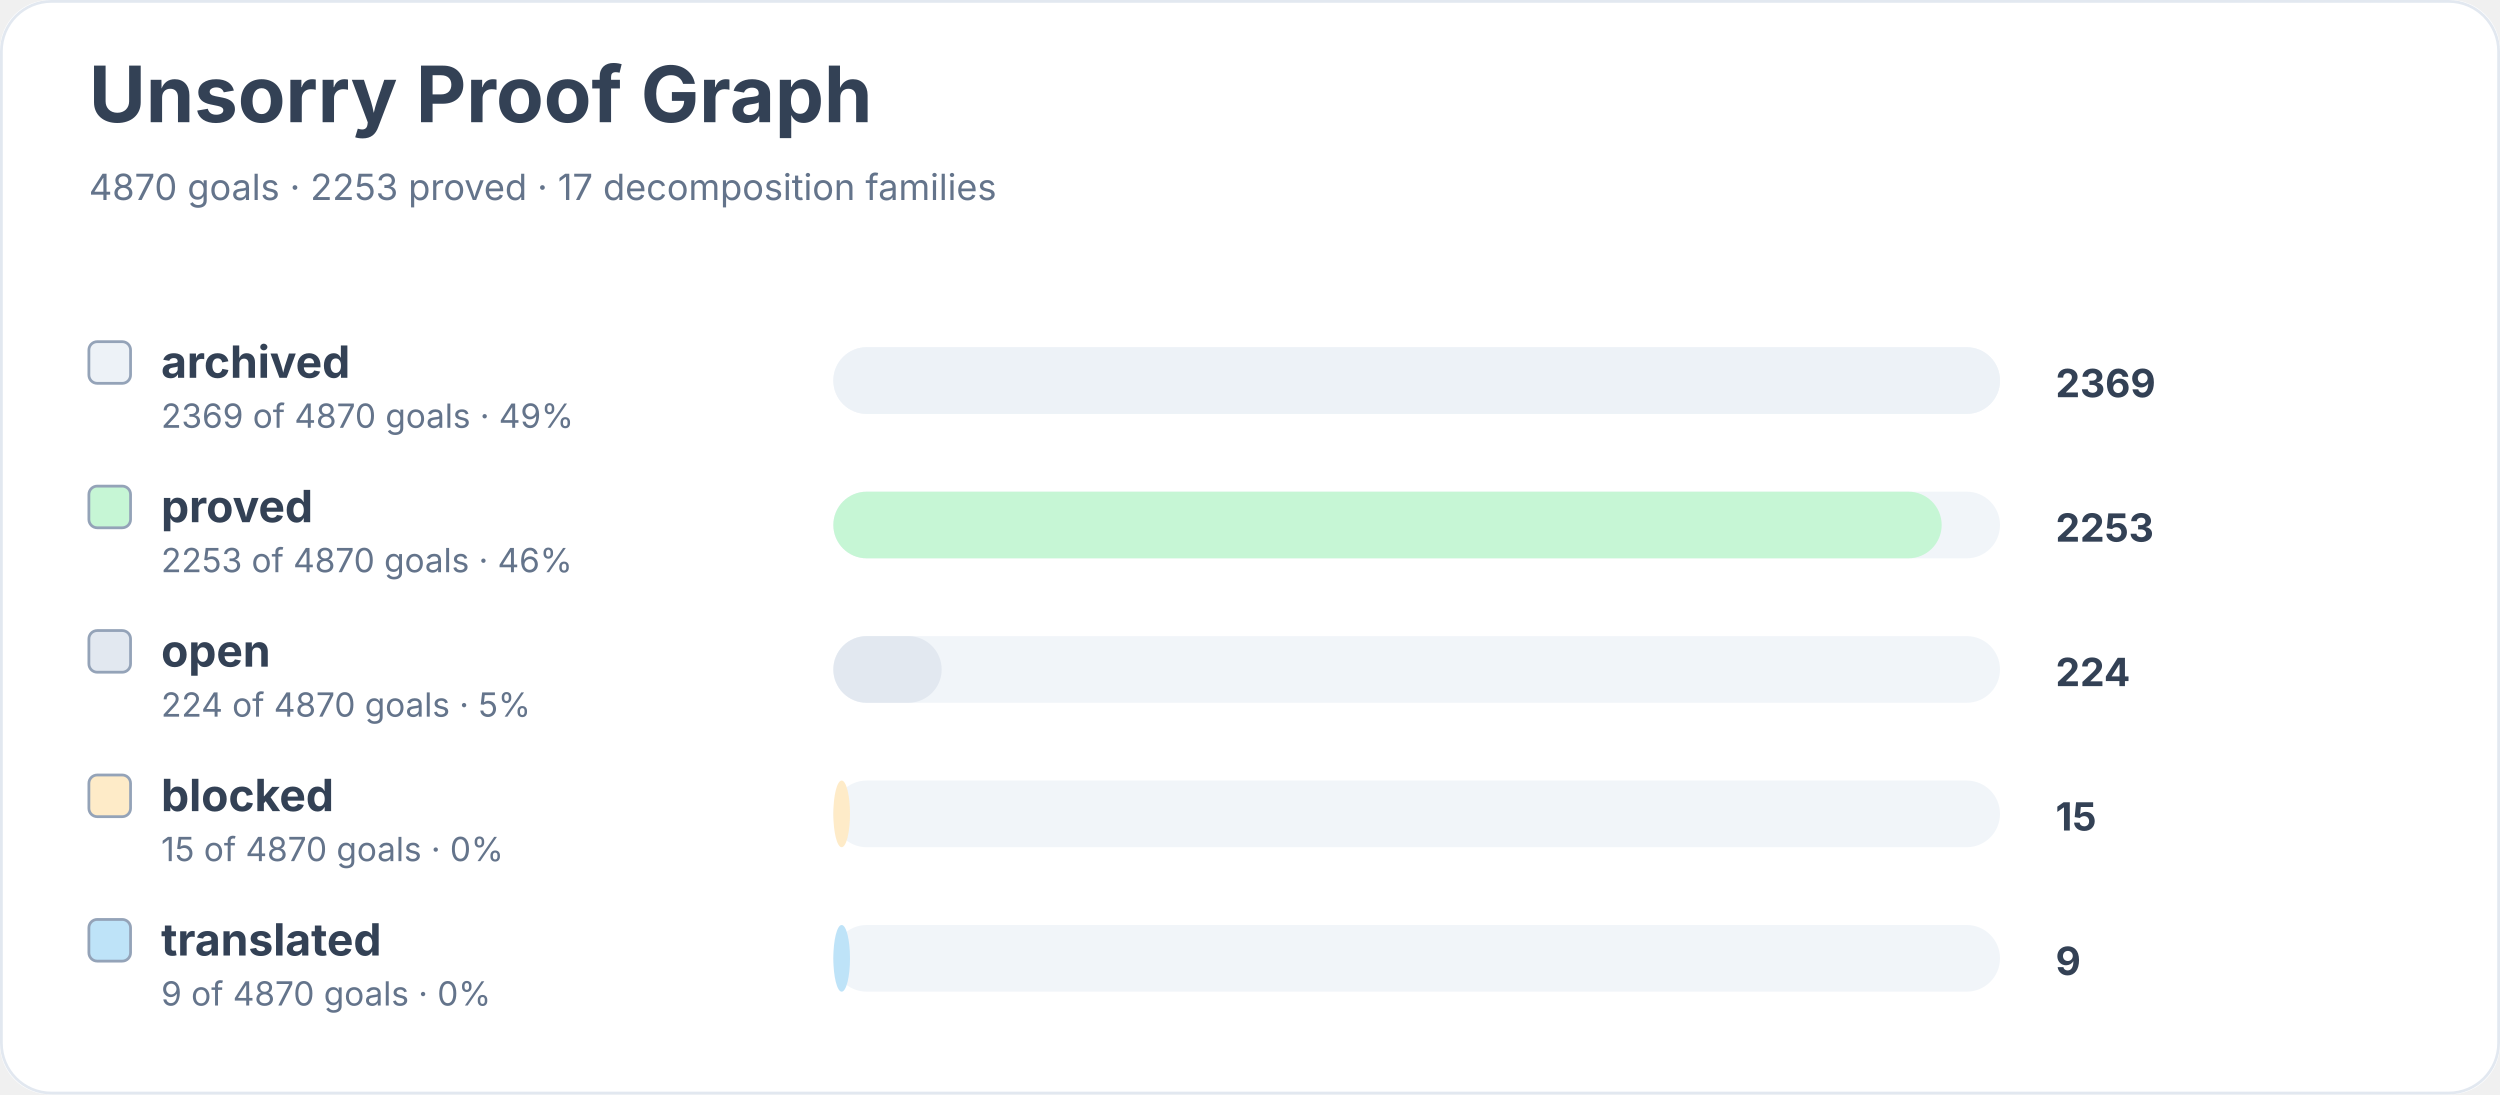
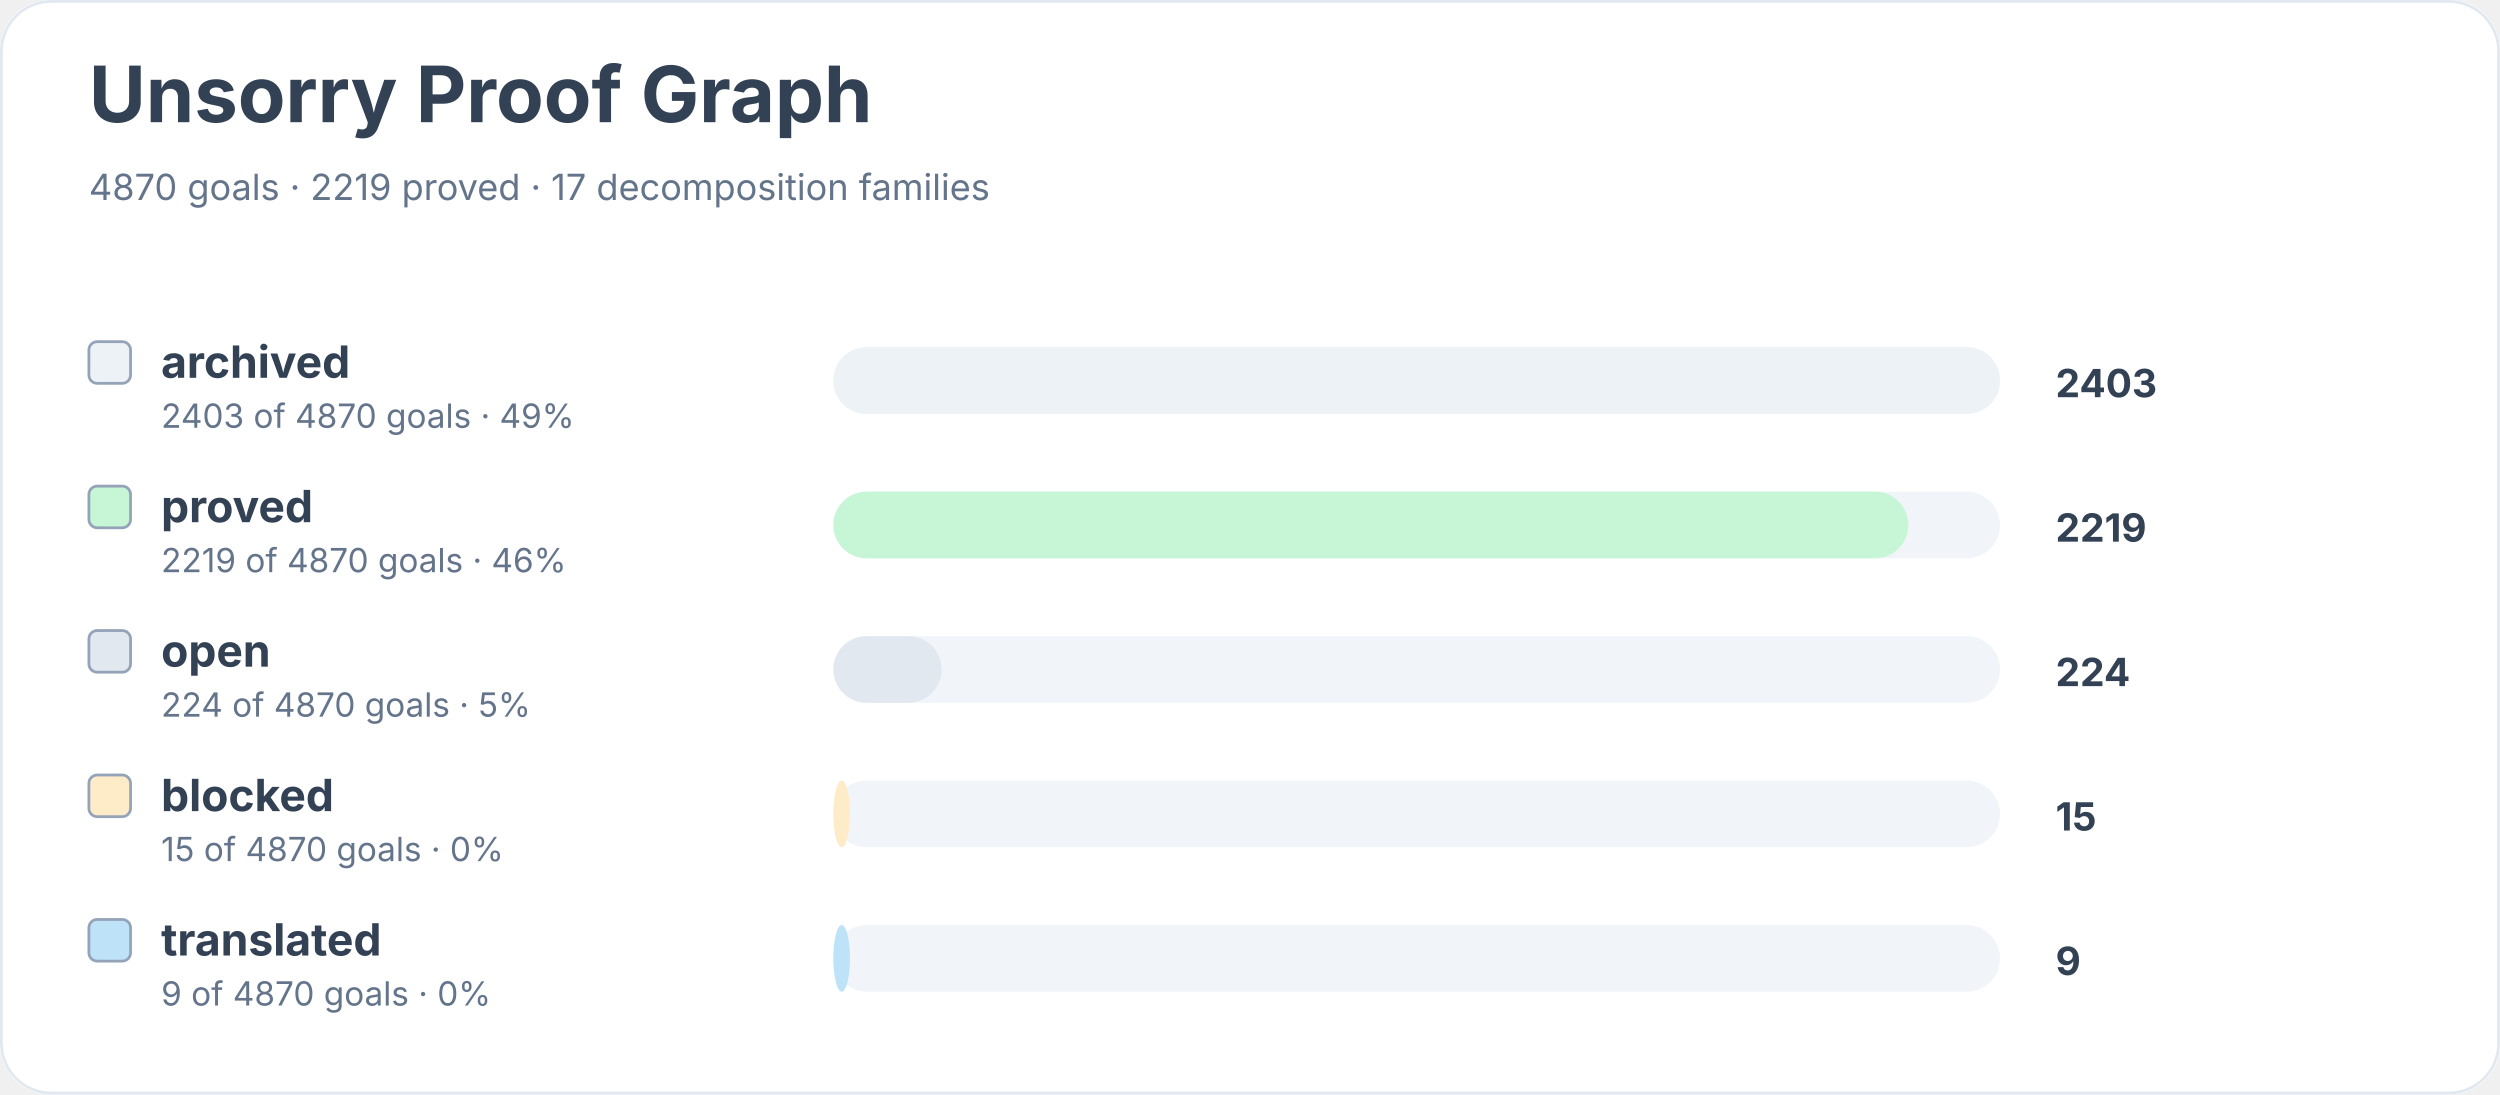
<svg xmlns="http://www.w3.org/2000/svg" width="900" height="394" viewBox="0 0 900 394" role="img" aria-labelledby="title desc">
  <rect width="900" height="100%" rx="18" fill="#ffffff" />
  <rect x="0.5" y="0.5" width="899" height="393" rx="18" fill="none" stroke="#e2e8f0" />
  <text x="32" y="44" font-family="Inter, system-ui, sans-serif" font-size="28" font-weight="700" fill="#334155">Unsorry Proof Graph</text>
-   <text x="32" y="72" font-family="Inter, system-ui, sans-serif" font-size="13" fill="#64748b">4870 goals · 2253 proved · 17 decomposition families</text>
+   <text x="32" y="72" font-family="Inter, system-ui, sans-serif" font-size="13" fill="#64748b">4870 goals · 2219 proved · 17 decomposition families</text>
  <rect x="32" y="123" width="15" height="15" rx="3" fill="#edf2f7" stroke="#94a3b8" />
  <text x="58" y="136" font-family="Inter, system-ui, sans-serif" font-size="16" font-weight="650" fill="#334155">archived</text>
-   <text x="58" y="154" font-family="Inter, system-ui, sans-serif" font-size="12" fill="#64748b">2369 of 4870 goals · 49%</text>
+   <text x="58" y="154" font-family="Inter, system-ui, sans-serif" font-size="12" fill="#64748b">2403 of 4870 goals · 49%</text>
  <rect x="300" y="125" width="420" height="24" rx="12" fill="#f1f5f9" />
  <rect x="300" y="125" width="420" height="24" rx="12" fill="#edf2f7" />
-   <text x="740" y="143" font-family="Inter, system-ui, sans-serif" font-size="14" font-weight="700" fill="#334155">2369</text>
+   <text x="740" y="143" font-family="Inter, system-ui, sans-serif" font-size="14" font-weight="700" fill="#334155">2403</text>
  <rect x="32" y="175" width="15" height="15" rx="3" fill="#c6f6d5" stroke="#94a3b8" />
  <text x="58" y="188" font-family="Inter, system-ui, sans-serif" font-size="16" font-weight="650" fill="#334155">proved</text>
-   <text x="58" y="206" font-family="Inter, system-ui, sans-serif" font-size="12" fill="#64748b">2253 of 4870 goals · 46%</text>
+   <text x="58" y="206" font-family="Inter, system-ui, sans-serif" font-size="12" fill="#64748b">2219 of 4870 goals · 46%</text>
  <rect x="300" y="177" width="420" height="24" rx="12" fill="#f1f5f9" />
-   <rect x="300" y="177" width="399" height="24" rx="12" fill="#c6f6d5" />
-   <text x="740" y="195" font-family="Inter, system-ui, sans-serif" font-size="14" font-weight="700" fill="#334155">2253</text>
+   <rect x="300" y="177" width="387" height="24" rx="12" fill="#c6f6d5" />
+   <text x="740" y="195" font-family="Inter, system-ui, sans-serif" font-size="14" font-weight="700" fill="#334155">2219</text>
  <rect x="32" y="227" width="15" height="15" rx="3" fill="#e2e8f0" stroke="#94a3b8" />
  <text x="58" y="240" font-family="Inter, system-ui, sans-serif" font-size="16" font-weight="650" fill="#334155">open</text>
  <text x="58" y="258" font-family="Inter, system-ui, sans-serif" font-size="12" fill="#64748b">224 of 4870 goals · 5%</text>
  <rect x="300" y="229" width="420" height="24" rx="12" fill="#f1f5f9" />
  <rect x="300" y="229" width="39" height="24" rx="12" fill="#e2e8f0" />
  <text x="740" y="247" font-family="Inter, system-ui, sans-serif" font-size="14" font-weight="700" fill="#334155">224</text>
  <rect x="32" y="279" width="15" height="15" rx="3" fill="#feebc8" stroke="#94a3b8" />
  <text x="58" y="292" font-family="Inter, system-ui, sans-serif" font-size="16" font-weight="650" fill="#334155">blocked</text>
  <text x="58" y="310" font-family="Inter, system-ui, sans-serif" font-size="12" fill="#64748b">15 of 4870 goals · 0%</text>
  <rect x="300" y="281" width="420" height="24" rx="12" fill="#f1f5f9" />
  <rect x="300" y="281" width="6" height="24" rx="12" fill="#feebc8" />
  <text x="740" y="299" font-family="Inter, system-ui, sans-serif" font-size="14" font-weight="700" fill="#334155">15</text>
  <rect x="32" y="331" width="15" height="15" rx="3" fill="#bee3f8" stroke="#94a3b8" />
  <text x="58" y="344" font-family="Inter, system-ui, sans-serif" font-size="16" font-weight="650" fill="#334155">translated</text>
  <text x="58" y="362" font-family="Inter, system-ui, sans-serif" font-size="12" fill="#64748b">9 of 4870 goals · 0%</text>
  <rect x="300" y="333" width="420" height="24" rx="12" fill="#f1f5f9" />
  <rect x="300" y="333" width="6" height="24" rx="12" fill="#bee3f8" />
  <text x="740" y="351" font-family="Inter, system-ui, sans-serif" font-size="14" font-weight="700" fill="#334155">9</text>
</svg>
